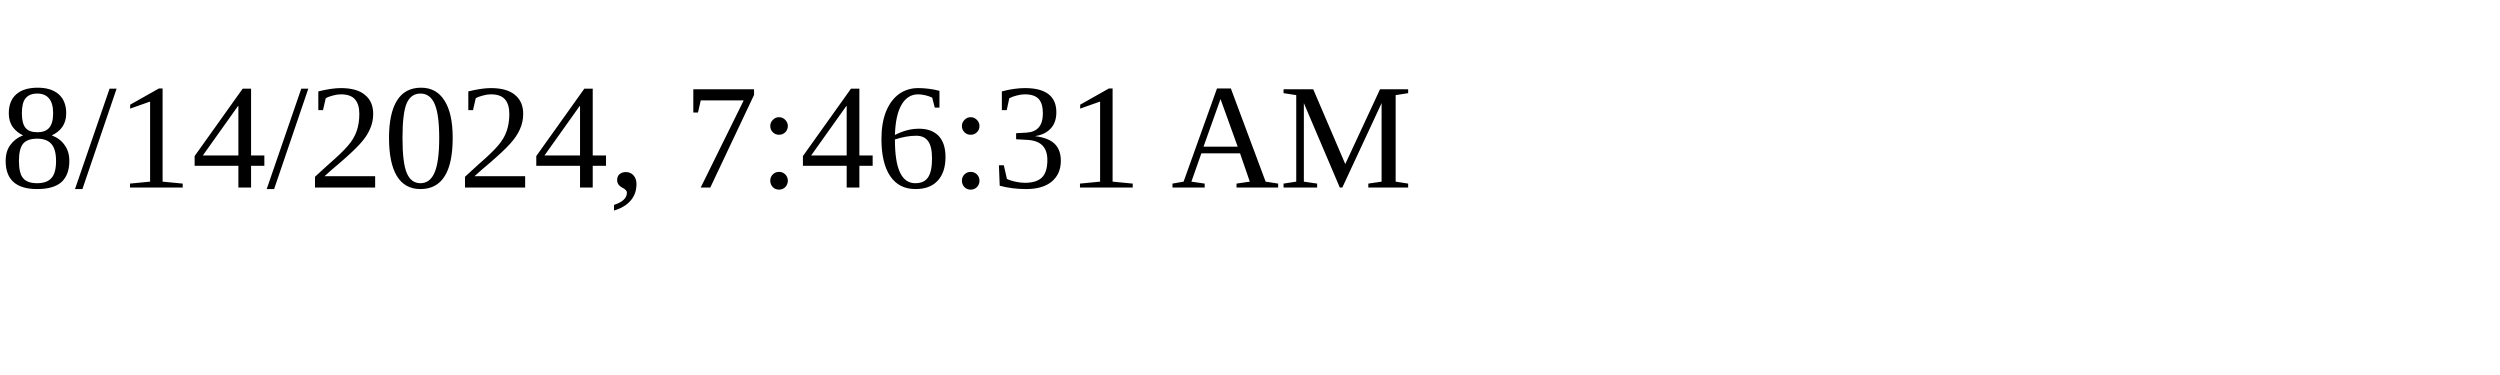
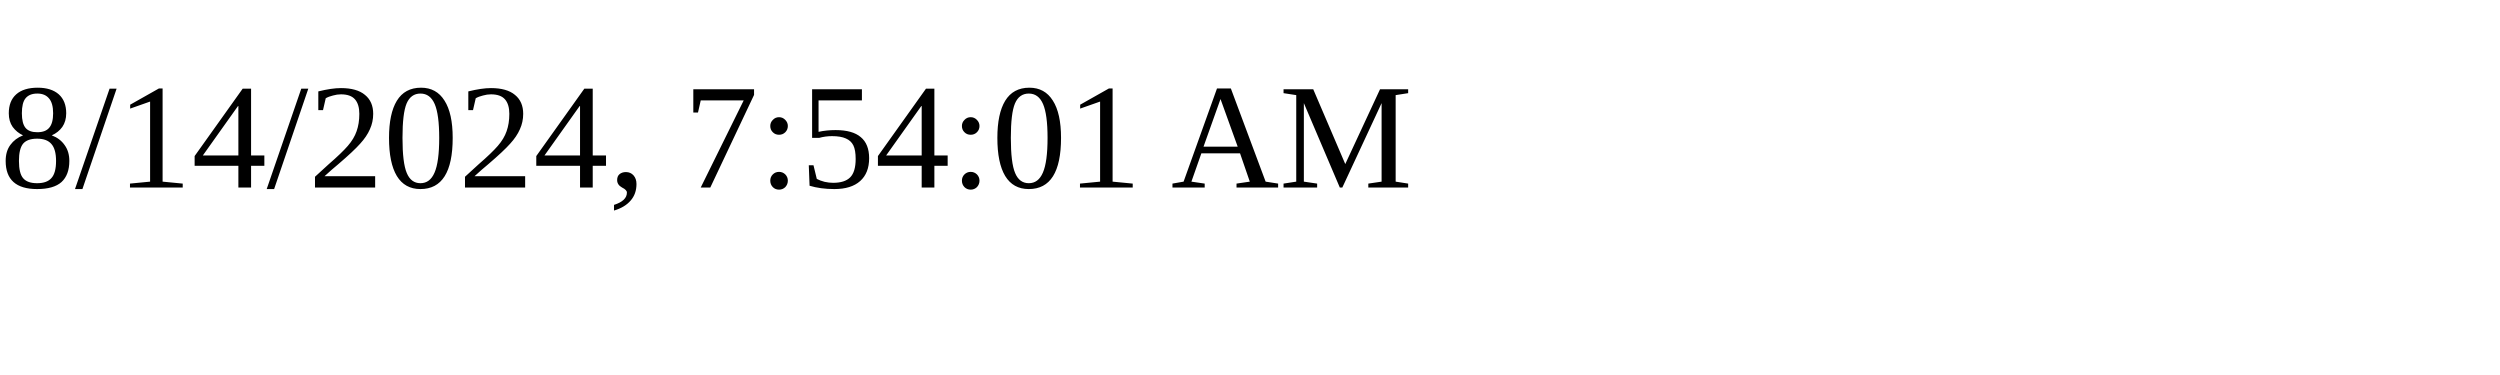
<svg xmlns="http://www.w3.org/2000/svg" height="30" width="200">
-   <text x="0" y="15">8/14/2024, 7:46:31 AM</text>
+   <text x="0" y="15">8/14/2024, 7:54:01 AM</text>
</svg>
